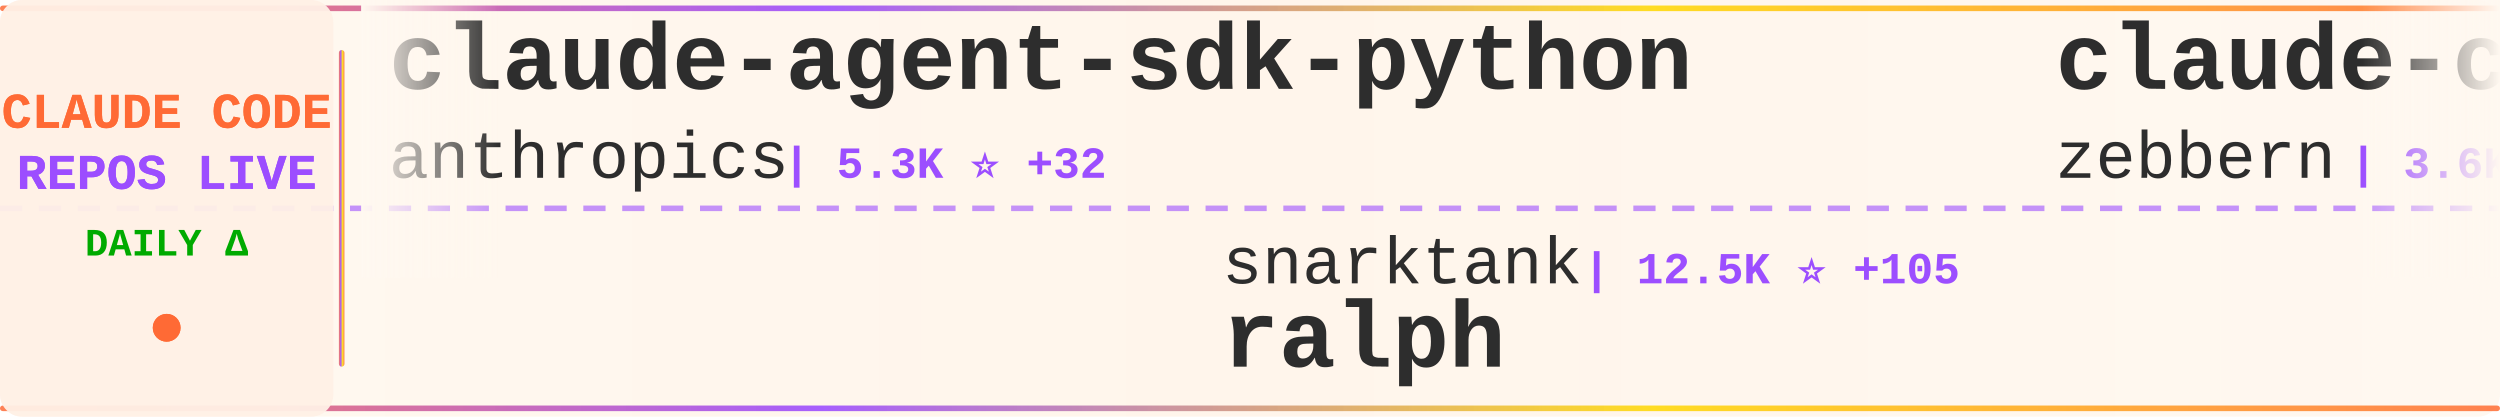
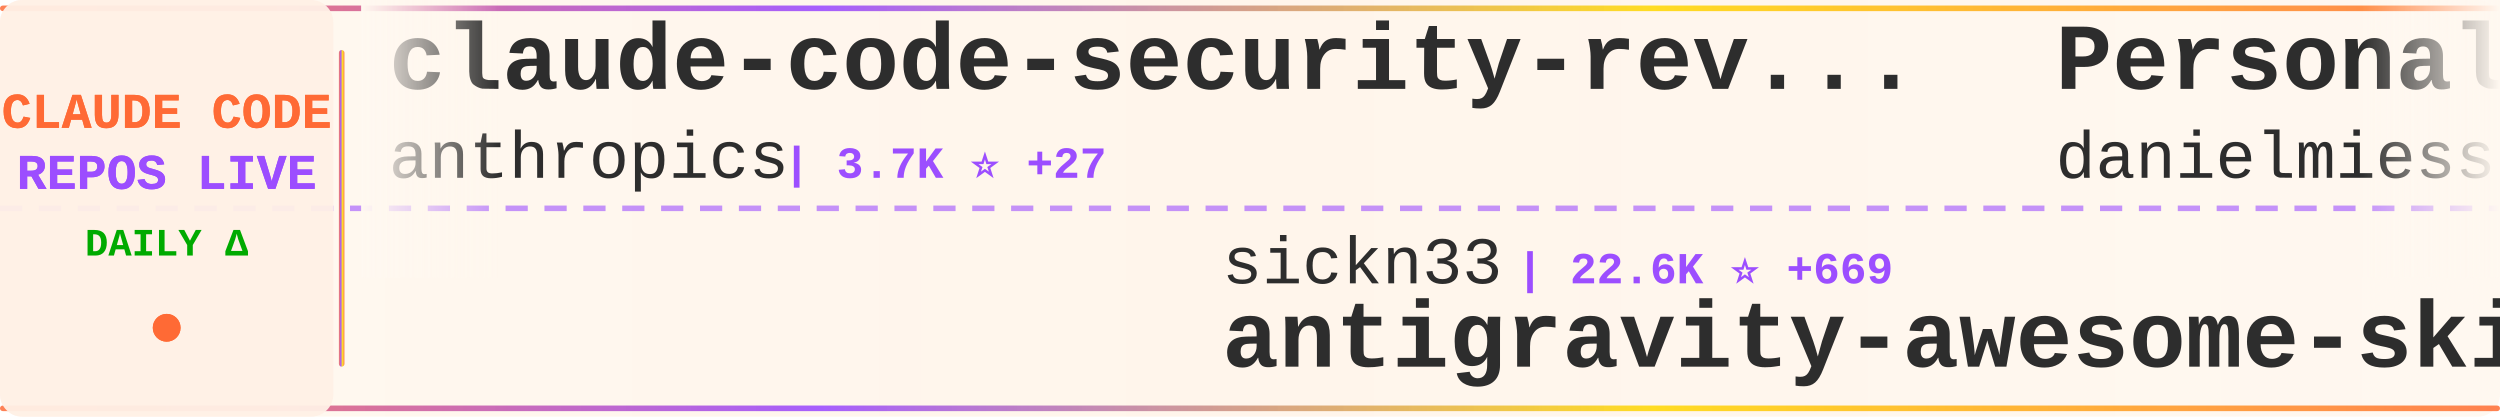
<svg xmlns="http://www.w3.org/2000/svg" width="900" height="150">
  <defs>
    <linearGradient id="tickerBg" x1="0%" y1="0%" x2="100%" y2="0%">
      <stop offset="0%" style="stop-color:#fff8f0;stop-opacity:0.98" />
      <stop offset="50%" style="stop-color:#fff5eb;stop-opacity:1" />
      <stop offset="100%" style="stop-color:#fff8f0;stop-opacity:0.98" />
    </linearGradient>
    <linearGradient id="borderGrad" x1="0%" y1="0%" x2="100%" y2="0%">
      <stop offset="0%" style="stop-color:#FF6B35;stop-opacity:0.85">
        <animate attributeName="stop-opacity" values="0.85;1;0.85" dur="2s" repeatCount="indefinite" />
      </stop>
      <stop offset="33%" style="stop-color:#9C4EFF;stop-opacity:0.9">
        <animate attributeName="stop-opacity" values="0.9;1;0.9" dur="2.2s" repeatCount="indefinite" />
      </stop>
      <stop offset="66%" style="stop-color:#FFD700;stop-opacity:0.85">
        <animate attributeName="stop-opacity" values="0.85;1;0.85" dur="1.8s" repeatCount="indefinite" />
      </stop>
      <stop offset="100%" style="stop-color:#FF6B35;stop-opacity:0.85">
        <animate attributeName="stop-opacity" values="0.85;1;0.85" dur="2s" repeatCount="indefinite" />
      </stop>
    </linearGradient>
    <filter id="textGlow">
      <feGaussianBlur stdDeviation="0.15" result="coloredBlur" />
      <feMerge>
        <feMergeNode in="coloredBlur" />
        <feMergeNode in="SourceGraphic" />
      </feMerge>
    </filter>
    <filter id="metricGlow">
      <feGaussianBlur stdDeviation="0.2" result="coloredBlur" />
      <feMerge>
        <feMergeNode in="coloredBlur" />
        <feMergeNode in="SourceGraphic" />
      </feMerge>
    </filter>
    <linearGradient id="leftFade" x1="0%" y1="0%" x2="100%" y2="0%">
      <stop offset="0%" style="stop-color:#fff8f0;stop-opacity:1" />
      <stop offset="100%" style="stop-color:#fff8f0;stop-opacity:0" />
    </linearGradient>
    <linearGradient id="rightFade" x1="0%" y1="0%" x2="100%" y2="0%">
      <stop offset="0%" style="stop-color:#fff8f0;stop-opacity:0" />
      <stop offset="100%" style="stop-color:#fff8f0;stop-opacity:1" />
    </linearGradient>
  </defs>
  <rect width="900" height="150" fill="url(#tickerBg)" rx="8" />
  <rect x="0" y="2" width="900" height="2" fill="url(#borderGrad)" rx="1" />
  <rect x="0" y="146" width="900" height="2" fill="url(#borderGrad)" rx="1" />
  <line x1="0" y1="75" x2="900" y2="75" stroke="#9C4EFF" stroke-width="2" stroke-dasharray="8 6" opacity="0.6" />
  <rect x="0" y="0" width="120" height="150" fill="#fff0e6" opacity="0.95" rx="8" />
  <text x="60" y="46" font-family="'Courier New', monospace" font-size="18" font-weight="bold" fill="#FF6B35" text-anchor="middle" filter="url(#textGlow)">
    CLAUDE CODE
  </text>
  <text x="60" y="68" font-family="'Courier New', monospace" font-size="18" font-weight="bold" fill="#9C4EFF" text-anchor="middle" filter="url(#textGlow)">
    REPOS LIVE
  </text>
  <text x="60" y="92" font-family="'Courier New', monospace" font-size="14" font-weight="bold" fill="#00aa00" text-anchor="middle">
    DAILY Δ
  </text>
  <circle cx="60" cy="118" r="5" fill="#FF6B35" filter="url(#metricGlow)">
    <animate attributeName="r" values="4;6;4" dur="1.5s" repeatCount="indefinite" />
    <animate attributeName="opacity" values="0.6;1;0.6" dur="1.5s" repeatCount="indefinite" />
  </circle>
  <rect x="122" y="18" width="2" height="114" fill="url(#borderGrad)" rx="1" />
  <clipPath id="tickerClip">
    <rect x="130" y="0" width="770" height="150" />
  </clipPath>
  <g clip-path="url(#tickerClip)">
    <g id="tickerItems">
      <animateTransform attributeName="transform" attributeType="XML" type="translate" from="0 0" to="-3000 0" dur="54s" repeatCount="indefinite" />
      <g transform="translate(0, 0)">
-         <text x="140" y="32" font-family="'Courier New', monospace" font-size="34" font-weight="bold" fill="#2d2d2d">claude-agent-sdk-python</text>
+         <text x="140" y="32" font-family="'Courier New', monospace" font-size="34" font-weight="bold" fill="#2d2d2d">claude-code-security-rev...</text>
        <text x="140" y="64" font-family="'Courier New', monospace" font-size="24" font-weight="normal" fill="#2d2d2d" opacity="1.0">anthropics</text>
-         <text x="282" y="64" font-family="'Courier New', monospace" font-size="16" font-weight="bold" fill="#9C4EFF"> | 5.3K ⭐ +32</text>
+         <text x="282" y="64" font-family="'Courier New', monospace" font-size="16" font-weight="bold" fill="#9C4EFF"> | 3.7K ⭐ +27</text>
      </g>
      <g transform="translate(300, 0)">
-         <text x="140" y="102" font-family="'Courier New', monospace" font-size="24" font-weight="normal" fill="#2d2d2d" opacity="1.0">snarktank</text>
-         <text x="270" y="102" font-family="'Courier New', monospace" font-size="16" font-weight="bold" fill="#9C4EFF"> | 12.5K ⭐ +105</text>
-         <text x="140" y="132" font-family="'Courier New', monospace" font-size="34" font-weight="bold" fill="#2d2d2d">ralph</text>
+         <text x="140" y="102" font-family="'Courier New', monospace" font-size="24" font-weight="normal" fill="#2d2d2d" opacity="1.0">sickn33</text>
+         <text x="246" y="102" font-family="'Courier New', monospace" font-size="16" font-weight="bold" fill="#9C4EFF"> | 22.6K ⭐ +669</text>
+         <text x="140" y="132" font-family="'Courier New', monospace" font-size="34" font-weight="bold" fill="#2d2d2d">antigravity-awesome-skil...</text>
      </g>
      <g transform="translate(600, 0)">
-         <text x="140" y="32" font-family="'Courier New', monospace" font-size="34" font-weight="bold" fill="#2d2d2d">claude-code-guide</text>
-         <text x="140" y="64" font-family="'Courier New', monospace" font-size="24" font-weight="normal" fill="#2d2d2d" opacity="1.0">zebbern</text>
-         <text x="246" y="64" font-family="'Courier New', monospace" font-size="16" font-weight="bold" fill="#9C4EFF"> | 3.6K ⭐ +16</text>
+         <text x="140" y="32" font-family="'Courier New', monospace" font-size="34" font-weight="bold" fill="#2d2d2d">Personal_AI_Infrastructu...</text>
+         <text x="140" y="64" font-family="'Courier New', monospace" font-size="24" font-weight="normal" fill="#2d2d2d" opacity="1.0">danielmiessler</text>
+         <text x="330" y="64" font-family="'Courier New', monospace" font-size="16" font-weight="bold" fill="#9C4EFF"> | 9.7K ⭐ +34</text>
      </g>
      <g transform="translate(900, 0)">
-         <text x="140" y="102" font-family="'Courier New', monospace" font-size="24" font-weight="normal" fill="#2d2d2d" opacity="1.0">lst97</text>
-         <text x="222" y="102" font-family="'Courier New', monospace" font-size="16" font-weight="bold" fill="#9C4EFF"> | 1.5K ⭐ +2</text>
-         <text x="140" y="132" font-family="'Courier New', monospace" font-size="34" font-weight="bold" fill="#2d2d2d">claude-code-sub-agents</text>
+         <text x="140" y="102" font-family="'Courier New', monospace" font-size="24" font-weight="normal" fill="#2d2d2d" opacity="1.0">Yuyz0112</text>
+         <text x="258" y="102" font-family="'Courier New', monospace" font-size="16" font-weight="bold" fill="#9C4EFF"> | 2.2K ⭐ +6</text>
+         <text x="140" y="132" font-family="'Courier New', monospace" font-size="34" font-weight="bold" fill="#2d2d2d">claude-code-reverse</text>
      </g>
      <g transform="translate(1200, 0)">
-         <text x="140" y="32" font-family="'Courier New', monospace" font-size="34" font-weight="bold" fill="#2d2d2d">claude-code-system-promp...</text>
-         <text x="140" y="64" font-family="'Courier New', monospace" font-size="24" font-weight="normal" fill="#2d2d2d" opacity="1.0">Piebald-AI</text>
-         <text x="282" y="64" font-family="'Courier New', monospace" font-size="16" font-weight="bold" fill="#9C4EFF"> | 5.6K ⭐ +54</text>
+         <text x="140" y="32" font-family="'Courier New', monospace" font-size="34" font-weight="bold" fill="#2d2d2d">awesome-claude-code-suba...</text>
+         <text x="140" y="64" font-family="'Courier New', monospace" font-size="24" font-weight="normal" fill="#2d2d2d" opacity="1.0">VoltAgent</text>
+         <text x="270" y="64" font-family="'Courier New', monospace" font-size="16" font-weight="bold" fill="#9C4EFF"> | 13.1K ⭐ +110</text>
      </g>
      <g transform="translate(1500, 0)">
-         <text x="140" y="102" font-family="'Courier New', monospace" font-size="24" font-weight="normal" fill="#2d2d2d" opacity="1.0">RichardAtCT</text>
-         <text x="294" y="102" font-family="'Courier New', monospace" font-size="16" font-weight="bold" fill="#9C4EFF"> | 2.0K ⭐ +17</text>
-         <text x="140" y="132" font-family="'Courier New', monospace" font-size="34" font-weight="bold" fill="#2d2d2d">claude-code-telegram</text>
-       </g>
-       <g transform="translate(1800, 0)">
-         <text x="140" y="32" font-family="'Courier New', monospace" font-size="34" font-weight="bold" fill="#2d2d2d">claude-agent-sdk-demos</text>
-         <text x="140" y="64" font-family="'Courier New', monospace" font-size="24" font-weight="normal" fill="#2d2d2d" opacity="1.0">anthropics</text>
-         <text x="282" y="64" font-family="'Courier New', monospace" font-size="16" font-weight="bold" fill="#9C4EFF"> | 1.6K ⭐ +8</text>
-       </g>
-       <g transform="translate(2100, 0)">
        <text x="140" y="102" font-family="'Courier New', monospace" font-size="24" font-weight="normal" fill="#2d2d2d" opacity="1.0">peterkrueck</text>
        <text x="294" y="102" font-family="'Courier New', monospace" font-size="16" font-weight="bold" fill="#9C4EFF"> | 1.3K ⭐ +2</text>
        <text x="140" y="132" font-family="'Courier New', monospace" font-size="34" font-weight="bold" fill="#2d2d2d">Claude-Code-Development-...</text>
      </g>
+       <g transform="translate(1800, 0)">
+         <text x="140" y="32" font-family="'Courier New', monospace" font-size="34" font-weight="bold" fill="#2d2d2d">Claude-Code-Workflow</text>
+         <text x="140" y="64" font-family="'Courier New', monospace" font-size="24" font-weight="normal" fill="#2d2d2d" opacity="1.0">catlog22</text>
+         <text x="258" y="64" font-family="'Courier New', monospace" font-size="16" font-weight="bold" fill="#9C4EFF"> | 1.5K ⭐ +9</text>
+       </g>
+       <g transform="translate(2100, 0)">
+         <text x="140" y="102" font-family="'Courier New', monospace" font-size="24" font-weight="normal" fill="#2d2d2d" opacity="1.0">daymade</text>
+         <text x="246" y="102" font-family="'Courier New', monospace" font-size="16" font-weight="bold" fill="#9C4EFF"> | 636 ⭐ +8</text>
+         <text x="140" y="132" font-family="'Courier New', monospace" font-size="34" font-weight="bold" fill="#2d2d2d">claude-code-skills</text>
+       </g>
      <g transform="translate(2400, 0)">
-         <text x="140" y="32" font-family="'Courier New', monospace" font-size="34" font-weight="bold" fill="#2d2d2d">opencode</text>
-         <text x="140" y="64" font-family="'Courier New', monospace" font-size="24" font-weight="normal" fill="#2d2d2d" opacity="1.0">anomalyco</text>
-         <text x="270" y="64" font-family="'Courier New', monospace" font-size="16" font-weight="bold" fill="#9C4EFF"> | 119.1K ⭐ +686</text>
+         <text x="140" y="32" font-family="'Courier New', monospace" font-size="34" font-weight="bold" fill="#2d2d2d">claude-code-mcp</text>
+         <text x="140" y="64" font-family="'Courier New', monospace" font-size="24" font-weight="normal" fill="#2d2d2d" opacity="1.0">steipete</text>
+         <text x="258" y="64" font-family="'Courier New', monospace" font-size="16" font-weight="bold" fill="#9C4EFF"> | 1.2K ⭐</text>
      </g>
      <g transform="translate(2700, 0)">
-         <text x="140" y="102" font-family="'Courier New', monospace" font-size="24" font-weight="normal" fill="#2d2d2d" opacity="1.0">Njengah</text>
-         <text x="246" y="102" font-family="'Courier New', monospace" font-size="16" font-weight="bold" fill="#9C4EFF"> | 1.4K ⭐ +5</text>
-         <text x="140" y="132" font-family="'Courier New', monospace" font-size="34" font-weight="bold" fill="#2d2d2d">claude-code-cheat-sheet</text>
+         <text x="140" y="102" font-family="'Courier New', monospace" font-size="24" font-weight="normal" fill="#2d2d2d" opacity="1.0">frankbria</text>
+         <text x="270" y="102" font-family="'Courier New', monospace" font-size="16" font-weight="bold" fill="#9C4EFF"> | 7.6K ⭐ +30</text>
+         <text x="140" y="132" font-family="'Courier New', monospace" font-size="34" font-weight="bold" fill="#2d2d2d">ralph-claude-code</text>
      </g>
      <g transform="translate(3000, 0)">
-         <text x="140" y="32" font-family="'Courier New', monospace" font-size="34" font-weight="bold" fill="#2d2d2d">claude-agent-sdk-python</text>
+         <text x="140" y="32" font-family="'Courier New', monospace" font-size="34" font-weight="bold" fill="#2d2d2d">claude-code-security-rev...</text>
        <text x="140" y="64" font-family="'Courier New', monospace" font-size="24" font-weight="normal" fill="#2d2d2d" opacity="1.0">anthropics</text>
-         <text x="282" y="64" font-family="'Courier New', monospace" font-size="16" font-weight="bold" fill="#9C4EFF"> | 5.3K ⭐ +32</text>
+         <text x="282" y="64" font-family="'Courier New', monospace" font-size="16" font-weight="bold" fill="#9C4EFF"> | 3.7K ⭐ +27</text>
      </g>
      <g transform="translate(3300, 0)">
-         <text x="140" y="102" font-family="'Courier New', monospace" font-size="24" font-weight="normal" fill="#2d2d2d" opacity="1.0">snarktank</text>
-         <text x="270" y="102" font-family="'Courier New', monospace" font-size="16" font-weight="bold" fill="#9C4EFF"> | 12.5K ⭐ +105</text>
-         <text x="140" y="132" font-family="'Courier New', monospace" font-size="34" font-weight="bold" fill="#2d2d2d">ralph</text>
+         <text x="140" y="102" font-family="'Courier New', monospace" font-size="24" font-weight="normal" fill="#2d2d2d" opacity="1.0">sickn33</text>
+         <text x="246" y="102" font-family="'Courier New', monospace" font-size="16" font-weight="bold" fill="#9C4EFF"> | 22.6K ⭐ +669</text>
+         <text x="140" y="132" font-family="'Courier New', monospace" font-size="34" font-weight="bold" fill="#2d2d2d">antigravity-awesome-skil...</text>
      </g>
      <g transform="translate(3600, 0)">
-         <text x="140" y="32" font-family="'Courier New', monospace" font-size="34" font-weight="bold" fill="#2d2d2d">claude-code-guide</text>
-         <text x="140" y="64" font-family="'Courier New', monospace" font-size="24" font-weight="normal" fill="#2d2d2d" opacity="1.0">zebbern</text>
-         <text x="246" y="64" font-family="'Courier New', monospace" font-size="16" font-weight="bold" fill="#9C4EFF"> | 3.6K ⭐ +16</text>
+         <text x="140" y="32" font-family="'Courier New', monospace" font-size="34" font-weight="bold" fill="#2d2d2d">Personal_AI_Infrastructu...</text>
+         <text x="140" y="64" font-family="'Courier New', monospace" font-size="24" font-weight="normal" fill="#2d2d2d" opacity="1.0">danielmiessler</text>
+         <text x="330" y="64" font-family="'Courier New', monospace" font-size="16" font-weight="bold" fill="#9C4EFF"> | 9.7K ⭐ +34</text>
      </g>
      <g transform="translate(3900, 0)">
-         <text x="140" y="102" font-family="'Courier New', monospace" font-size="24" font-weight="normal" fill="#2d2d2d" opacity="1.0">lst97</text>
-         <text x="222" y="102" font-family="'Courier New', monospace" font-size="16" font-weight="bold" fill="#9C4EFF"> | 1.5K ⭐ +2</text>
-         <text x="140" y="132" font-family="'Courier New', monospace" font-size="34" font-weight="bold" fill="#2d2d2d">claude-code-sub-agents</text>
+         <text x="140" y="102" font-family="'Courier New', monospace" font-size="24" font-weight="normal" fill="#2d2d2d" opacity="1.0">Yuyz0112</text>
+         <text x="258" y="102" font-family="'Courier New', monospace" font-size="16" font-weight="bold" fill="#9C4EFF"> | 2.2K ⭐ +6</text>
+         <text x="140" y="132" font-family="'Courier New', monospace" font-size="34" font-weight="bold" fill="#2d2d2d">claude-code-reverse</text>
      </g>
    </g>
  </g>
  <rect x="130" y="0" width="50" height="100" fill="url(#leftFade)" />
  <rect x="850" y="0" width="50" height="100" fill="url(#rightFade)" />
</svg>
